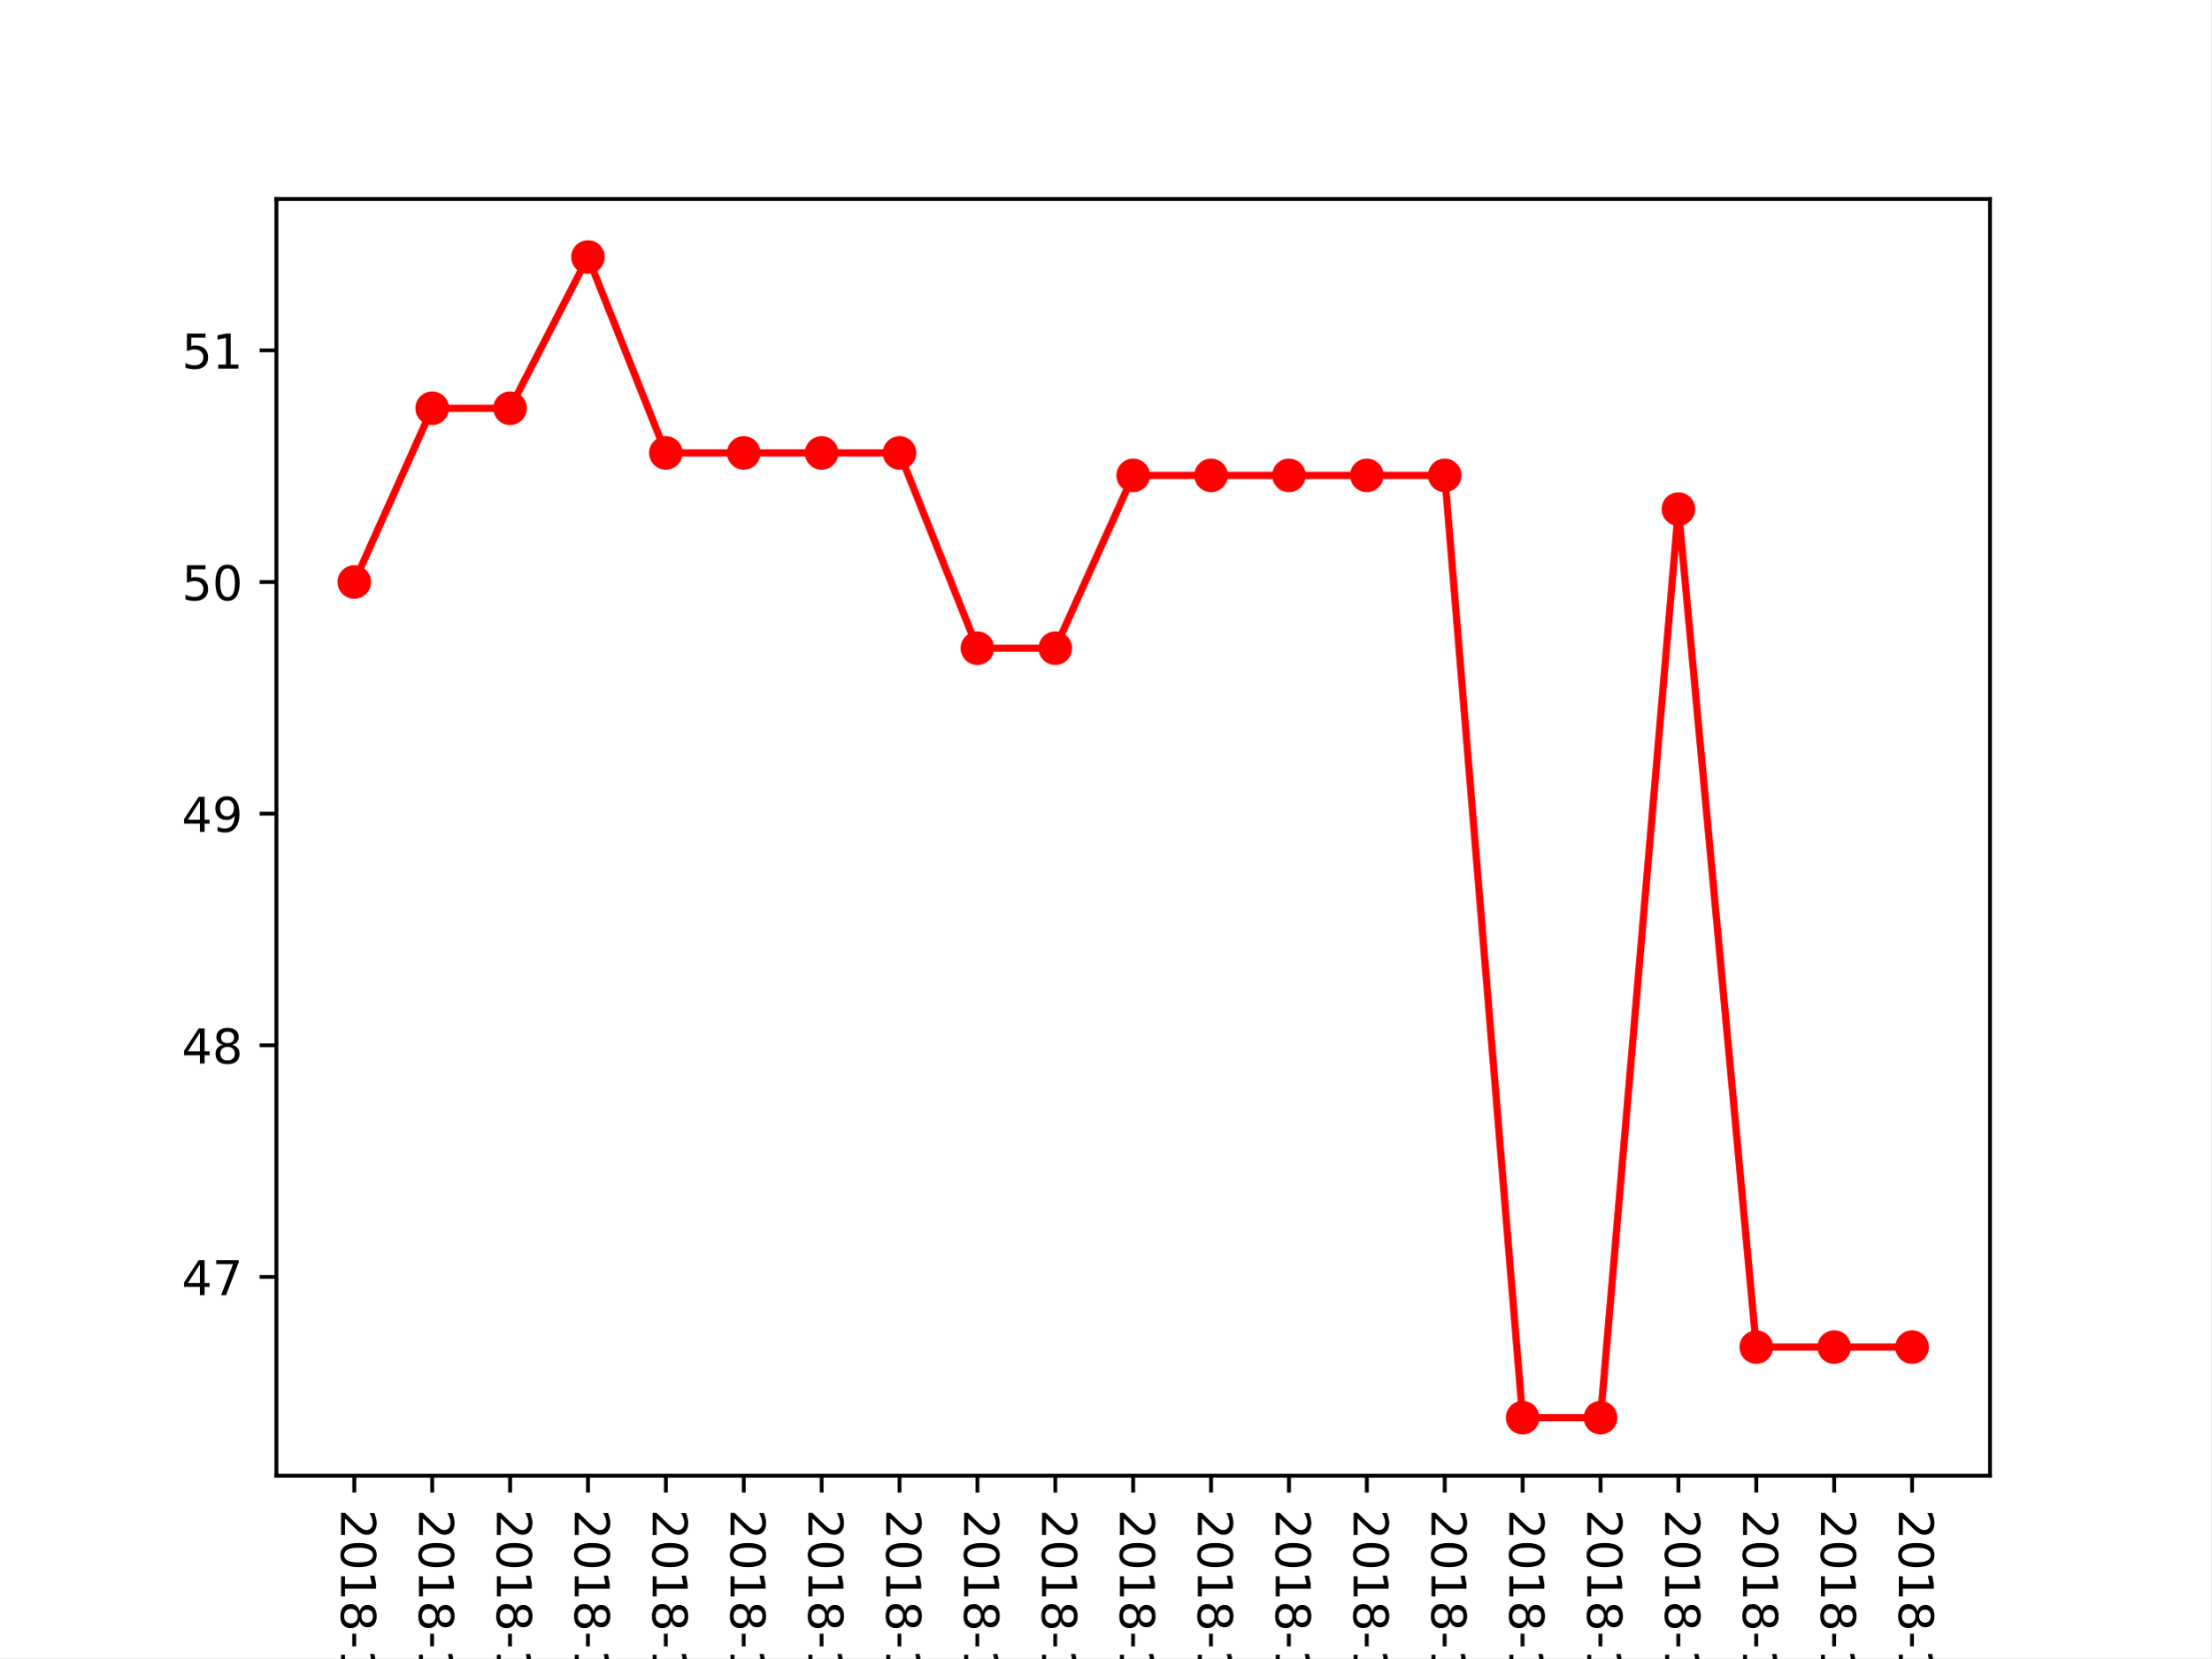
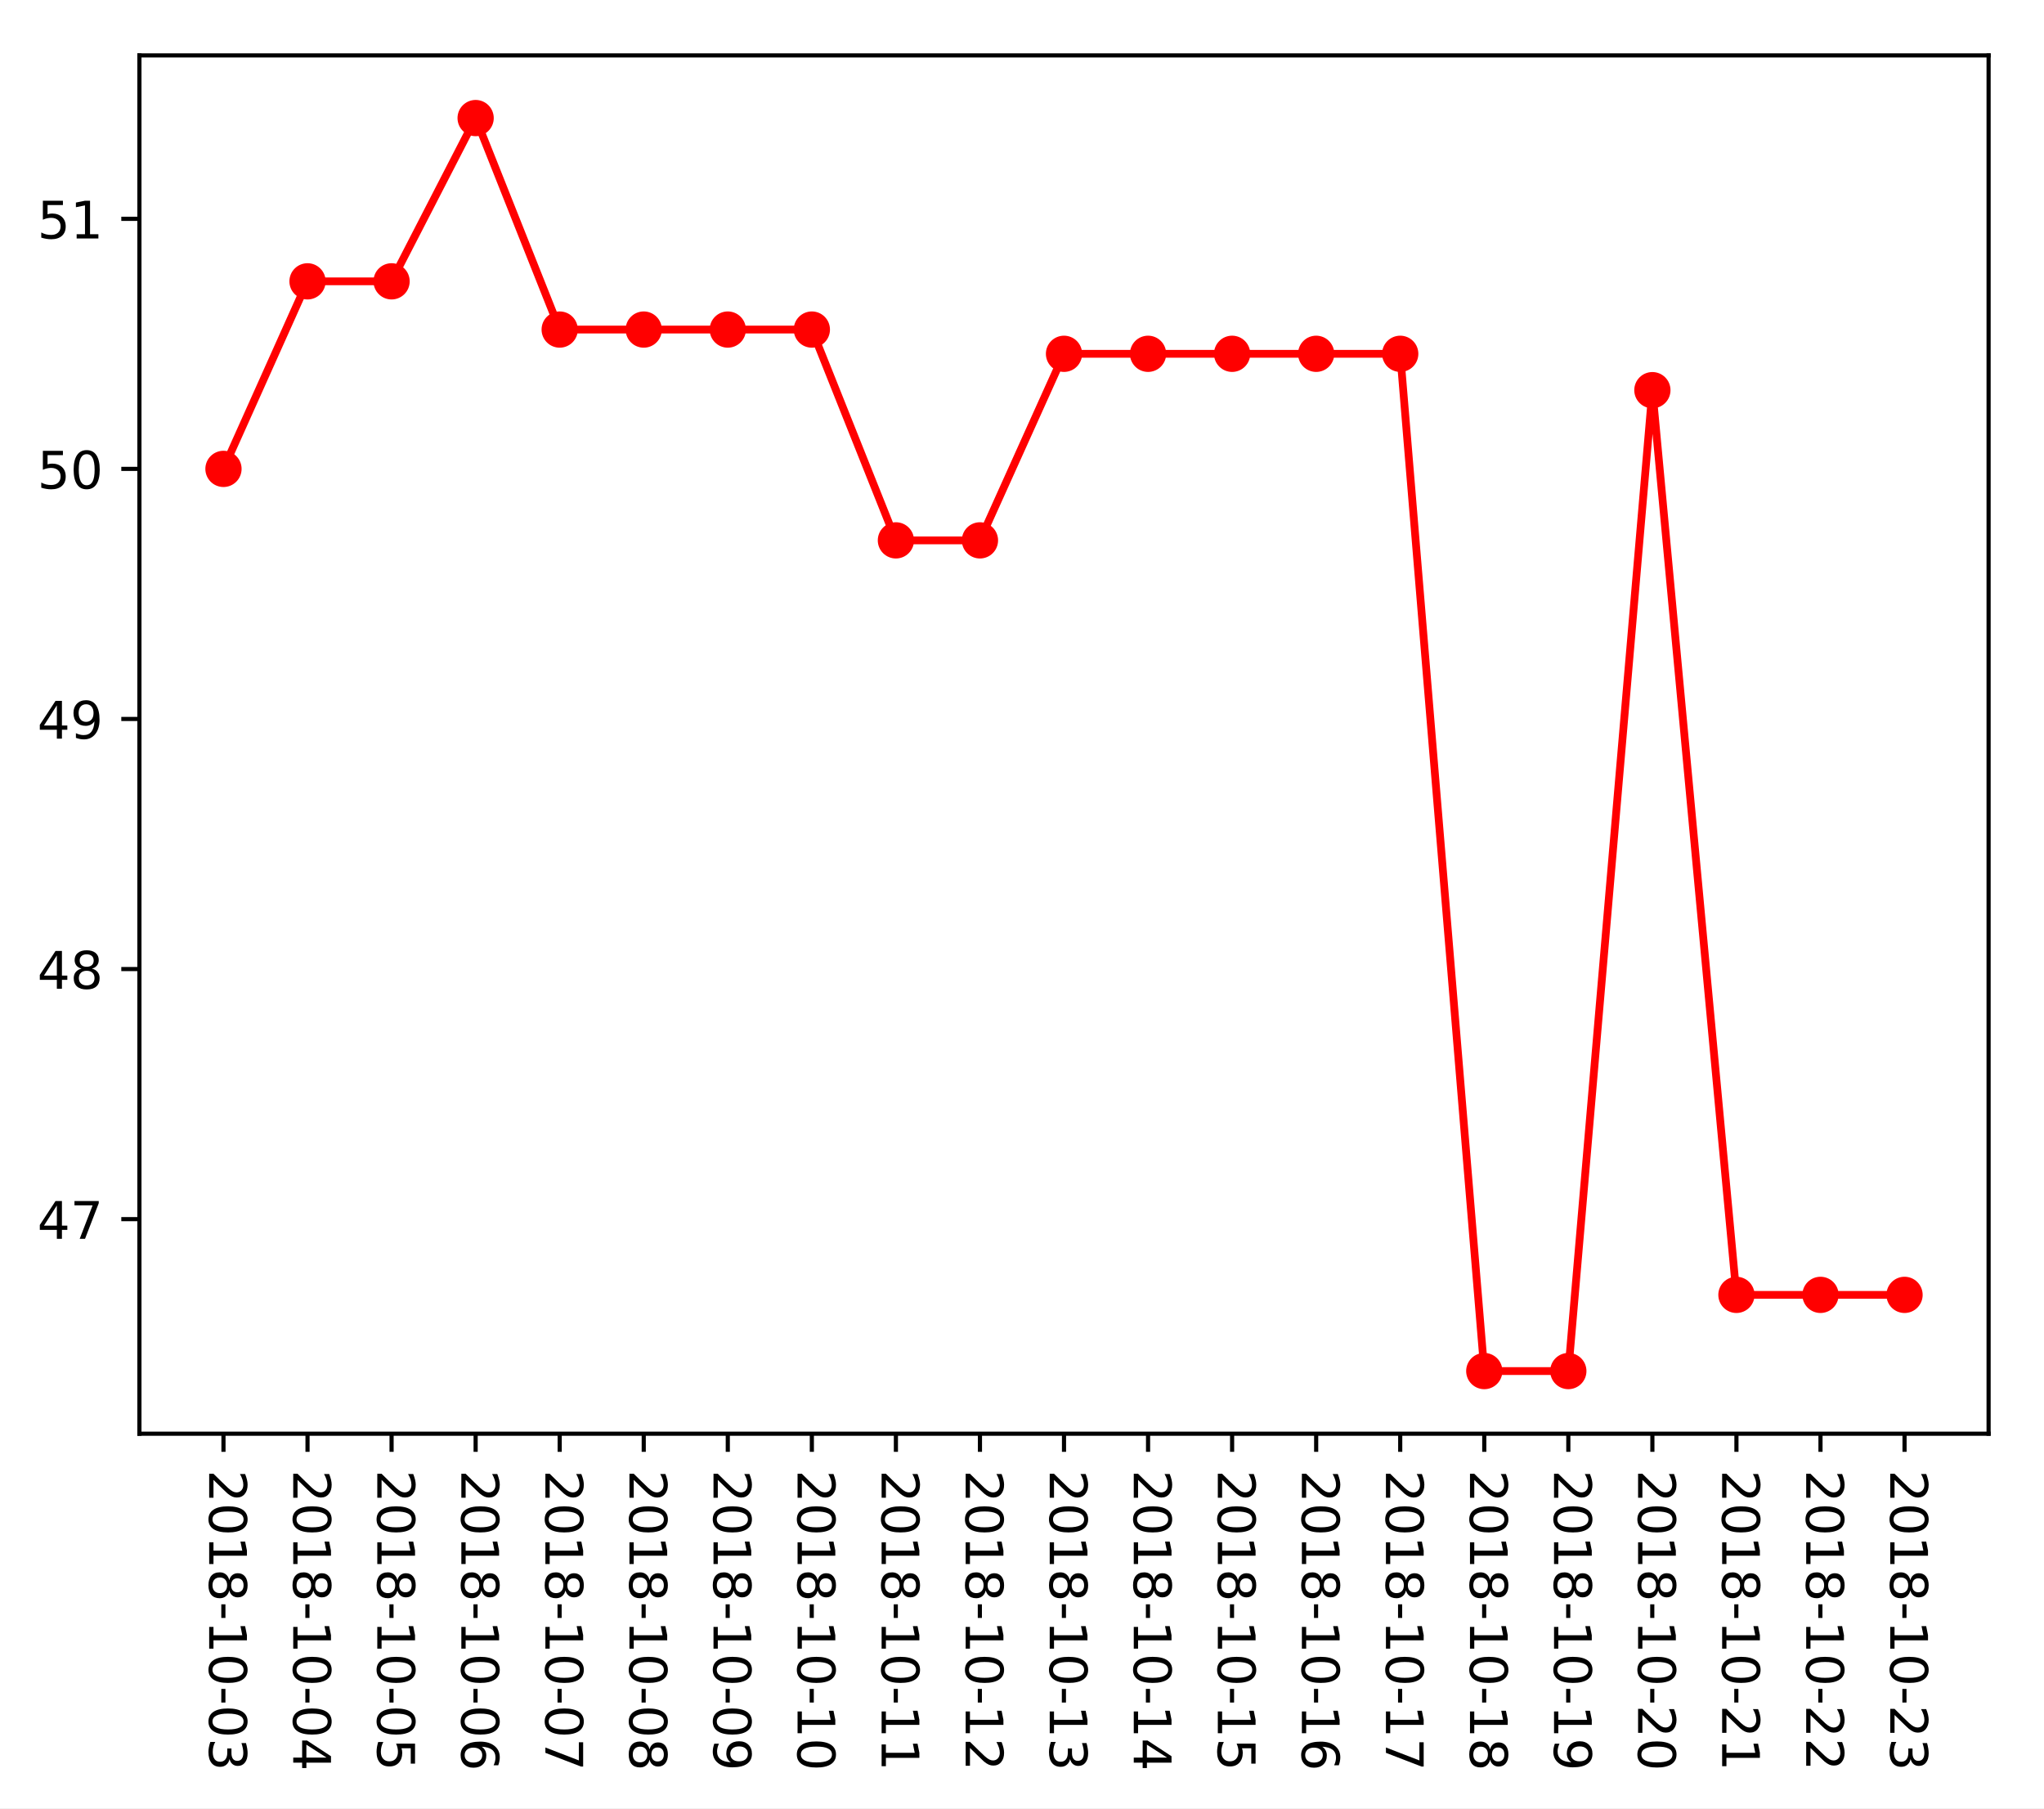
- <svg xmlns="http://www.w3.org/2000/svg" xmlns:xlink="http://www.w3.org/1999/xlink" height="345.6pt" version="1.1" viewBox="0 0 460.8 345.6" width="460.8pt">
+ <svg xmlns="http://www.w3.org/2000/svg" xmlns:xlink="http://www.w3.org/1999/xlink" height="349.128pt" version="1.1" viewBox="0 0 394.745 349.128" width="394.745pt">
  <defs>
    <style type="text/css">
*{stroke-linecap:butt;stroke-linejoin:round;}
  </style>
  </defs>
  <g id="figure_1">
    <g id="patch_1">
-       <path d="M 0 345.6  L 460.8 345.6  L 460.8 0  L 0 0  z " style="fill:#ffffff;" />
+       <path d="M 0 349.128  L 394.745 349.128  L 394.745 0  L 0 0  z " style="fill:#ffffff;" />
    </g>
    <g id="axes_1">
      <g id="patch_2">
-         <path d="M 57.6 307.584  L 414.72 307.584  L 414.72 41.472  L 57.6 41.472  z " style="fill:#ffffff;" />
+         <path d="M 26.925 276.812  L 384.045 276.812  L 384.045 10.7  L 26.925 10.7  z " style="fill:#ffffff;" />
      </g>
      <g id="matplotlib.axis_1">
        <g id="xtick_1">
          <g id="line2d_1">
            <defs>
-               <path d="M 0 0  L 0 3.5  " id="m9e5faa2d2a" style="stroke:#000000;stroke-width:0.8;" />
-             </defs>
-             <g>
-               <use style="stroke:#000000;stroke-width:0.8;" x="73.833" xlink:href="#m9e5faa2d2a" y="307.584" />
+               <path d="M 0 0  L 0 3.5  " id="m1c797994db" style="stroke:#000000;stroke-width:0.8;" />
+             </defs>
+             <g>
+               <use style="stroke:#000000;stroke-width:0.8;" x="43.158" xlink:href="#m1c797994db" y="276.812" />
            </g>
          </g>
          <g id="text_1">
            <defs>
              <path d="M 19.188 8.297  L 53.609 8.297  L 53.609 0  L 7.328 0  L 7.328 8.297  Q 12.938 14.109 22.625 23.891  Q 32.328 33.688 34.812 36.531  Q 39.547 41.844 41.422 45.531  Q 43.312 49.219 43.312 52.781  Q 43.312 58.594 39.234 62.25  Q 35.156 65.922 28.609 65.922  Q 23.969 65.922 18.812 64.312  Q 13.672 62.703 7.812 59.422  L 7.812 69.391  Q 13.766 71.781 18.938 73  Q 24.125 74.219 28.422 74.219  Q 39.75 74.219 46.484 68.547  Q 53.219 62.891 53.219 53.422  Q 53.219 48.922 51.531 44.891  Q 49.859 40.875 45.406 35.406  Q 44.188 33.984 37.641 27.219  Q 31.109 20.453 19.188 8.297  z " id="DejaVuSans-50" />
              <path d="M 31.781 66.406  Q 24.172 66.406 20.328 58.906  Q 16.5 51.422 16.5 36.375  Q 16.5 21.391 20.328 13.891  Q 24.172 6.391 31.781 6.391  Q 39.453 6.391 43.281 13.891  Q 47.125 21.391 47.125 36.375  Q 47.125 51.422 43.281 58.906  Q 39.453 66.406 31.781 66.406  z M 31.781 74.219  Q 44.047 74.219 50.516 64.516  Q 56.984 54.828 56.984 36.375  Q 56.984 17.969 50.516 8.266  Q 44.047 -1.422 31.781 -1.422  Q 19.531 -1.422 13.062 8.266  Q 6.594 17.969 6.594 36.375  Q 6.594 54.828 13.062 64.516  Q 19.531 74.219 31.781 74.219  z " id="DejaVuSans-48" />
              <path d="M 12.406 8.297  L 28.516 8.297  L 28.516 63.922  L 10.984 60.406  L 10.984 69.391  L 28.422 72.906  L 38.281 72.906  L 38.281 8.297  L 54.391 8.297  L 54.391 0  L 12.406 0  z " id="DejaVuSans-49" />
              <path d="M 31.781 34.625  Q 24.75 34.625 20.719 30.859  Q 16.703 27.094 16.703 20.516  Q 16.703 13.922 20.719 10.156  Q 24.75 6.391 31.781 6.391  Q 38.812 6.391 42.859 10.172  Q 46.922 13.969 46.922 20.516  Q 46.922 27.094 42.891 30.859  Q 38.875 34.625 31.781 34.625  z M 21.922 38.812  Q 15.578 40.375 12.031 44.719  Q 8.5 49.078 8.5 55.328  Q 8.5 64.062 14.719 69.141  Q 20.953 74.219 31.781 74.219  Q 42.672 74.219 48.875 69.141  Q 55.078 64.062 55.078 55.328  Q 55.078 49.078 51.531 44.719  Q 48 40.375 41.703 38.812  Q 48.828 37.156 52.797 32.312  Q 56.781 27.484 56.781 20.516  Q 56.781 9.906 50.312 4.234  Q 43.844 -1.422 31.781 -1.422  Q 19.734 -1.422 13.25 4.234  Q 6.781 9.906 6.781 20.516  Q 6.781 27.484 10.781 32.312  Q 14.797 37.156 21.922 38.812  z M 18.312 54.391  Q 18.312 48.734 21.844 45.562  Q 25.391 42.391 31.781 42.391  Q 38.141 42.391 41.719 45.562  Q 45.312 48.734 45.312 54.391  Q 45.312 60.062 41.719 63.234  Q 38.141 66.406 31.781 66.406  Q 25.391 66.406 21.844 63.234  Q 18.312 60.062 18.312 54.391  z " id="DejaVuSans-56" />
              <path d="M 4.891 31.391  L 31.203 31.391  L 31.203 23.391  L 4.891 23.391  z " id="DejaVuSans-45" />
              <path d="M 40.578 39.312  Q 47.656 37.797 51.625 33  Q 55.609 28.219 55.609 21.188  Q 55.609 10.406 48.188 4.484  Q 40.766 -1.422 27.094 -1.422  Q 22.516 -1.422 17.656 -0.516  Q 12.797 0.391 7.625 2.203  L 7.625 11.719  Q 11.719 9.328 16.594 8.109  Q 21.484 6.891 26.812 6.891  Q 36.078 6.891 40.938 10.547  Q 45.797 14.203 45.797 21.188  Q 45.797 27.641 41.281 31.266  Q 36.766 34.906 28.719 34.906  L 20.219 34.906  L 20.219 43.016  L 29.109 43.016  Q 36.375 43.016 40.234 45.922  Q 44.094 48.828 44.094 54.297  Q 44.094 59.906 40.109 62.906  Q 36.141 65.922 28.719 65.922  Q 24.656 65.922 20.016 65.031  Q 15.375 64.156 9.812 62.312  L 9.812 71.094  Q 15.438 72.656 20.344 73.438  Q 25.25 74.219 29.594 74.219  Q 40.828 74.219 47.359 69.109  Q 53.906 64.016 53.906 55.328  Q 53.906 49.266 50.438 45.094  Q 46.969 40.922 40.578 39.312  z " id="DejaVuSans-51" />
            </defs>
-             <g transform="translate(71.07335 314.584)rotate(-270)scale(0.1 -0.1)">
+             <g transform="translate(40.39835 283.812)rotate(-270)scale(0.1 -0.1)">
              <use xlink:href="#DejaVuSans-50" />
              <use x="63.623" xlink:href="#DejaVuSans-48" />
              <use x="127.246" xlink:href="#DejaVuSans-49" />
              <use x="190.869" xlink:href="#DejaVuSans-56" />
              <use x="254.492" xlink:href="#DejaVuSans-45" />
              <use x="290.576" xlink:href="#DejaVuSans-49" />
              <use x="354.199" xlink:href="#DejaVuSans-48" />
              <use x="417.822" xlink:href="#DejaVuSans-45" />
              <use x="453.906" xlink:href="#DejaVuSans-48" />
              <use x="517.529" xlink:href="#DejaVuSans-51" />
            </g>
          </g>
        </g>
        <g id="xtick_2">
          <g id="line2d_2">
            <g>
-               <use style="stroke:#000000;stroke-width:0.8;" x="90.065" xlink:href="#m9e5faa2d2a" y="307.584" />
+               <use style="stroke:#000000;stroke-width:0.8;" x="59.39" xlink:href="#m1c797994db" y="276.812" />
            </g>
          </g>
          <g id="text_2">
            <defs>
              <path d="M 37.797 64.312  L 12.891 25.391  L 37.797 25.391  z M 35.203 72.906  L 47.609 72.906  L 47.609 25.391  L 58.016 25.391  L 58.016 17.188  L 47.609 17.188  L 47.609 0  L 37.797 0  L 37.797 17.188  L 4.891 17.188  L 4.891 26.703  z " id="DejaVuSans-52" />
            </defs>
-             <g transform="translate(87.30608 314.584)rotate(-270)scale(0.1 -0.1)">
+             <g transform="translate(56.63108 283.812)rotate(-270)scale(0.1 -0.1)">
              <use xlink:href="#DejaVuSans-50" />
              <use x="63.623" xlink:href="#DejaVuSans-48" />
              <use x="127.246" xlink:href="#DejaVuSans-49" />
              <use x="190.869" xlink:href="#DejaVuSans-56" />
              <use x="254.492" xlink:href="#DejaVuSans-45" />
              <use x="290.576" xlink:href="#DejaVuSans-49" />
              <use x="354.199" xlink:href="#DejaVuSans-48" />
              <use x="417.822" xlink:href="#DejaVuSans-45" />
              <use x="453.906" xlink:href="#DejaVuSans-48" />
              <use x="517.529" xlink:href="#DejaVuSans-52" />
            </g>
          </g>
        </g>
        <g id="xtick_3">
          <g id="line2d_3">
            <g>
-               <use style="stroke:#000000;stroke-width:0.8;" x="106.298" xlink:href="#m9e5faa2d2a" y="307.584" />
+               <use style="stroke:#000000;stroke-width:0.8;" x="75.623" xlink:href="#m1c797994db" y="276.812" />
            </g>
          </g>
          <g id="text_3">
            <defs>
              <path d="M 10.797 72.906  L 49.516 72.906  L 49.516 64.594  L 19.828 64.594  L 19.828 46.734  Q 21.969 47.469 24.109 47.828  Q 26.266 48.188 28.422 48.188  Q 40.625 48.188 47.75 41.5  Q 54.891 34.812 54.891 23.391  Q 54.891 11.625 47.562 5.094  Q 40.234 -1.422 26.906 -1.422  Q 22.312 -1.422 17.547 -0.641  Q 12.797 0.141 7.719 1.703  L 7.719 11.625  Q 12.109 9.234 16.797 8.062  Q 21.484 6.891 26.703 6.891  Q 35.156 6.891 40.078 11.328  Q 45.016 15.766 45.016 23.391  Q 45.016 31 40.078 35.438  Q 35.156 39.891 26.703 39.891  Q 22.75 39.891 18.812 39.016  Q 14.891 38.141 10.797 36.281  z " id="DejaVuSans-53" />
            </defs>
-             <g transform="translate(103.5388 314.584)rotate(-270)scale(0.1 -0.1)">
+             <g transform="translate(72.86381 283.812)rotate(-270)scale(0.1 -0.1)">
              <use xlink:href="#DejaVuSans-50" />
              <use x="63.623" xlink:href="#DejaVuSans-48" />
              <use x="127.246" xlink:href="#DejaVuSans-49" />
              <use x="190.869" xlink:href="#DejaVuSans-56" />
              <use x="254.492" xlink:href="#DejaVuSans-45" />
              <use x="290.576" xlink:href="#DejaVuSans-49" />
              <use x="354.199" xlink:href="#DejaVuSans-48" />
              <use x="417.822" xlink:href="#DejaVuSans-45" />
              <use x="453.906" xlink:href="#DejaVuSans-48" />
              <use x="517.529" xlink:href="#DejaVuSans-53" />
            </g>
          </g>
        </g>
        <g id="xtick_4">
          <g id="line2d_4">
            <g>
-               <use style="stroke:#000000;stroke-width:0.8;" x="122.531" xlink:href="#m9e5faa2d2a" y="307.584" />
+               <use style="stroke:#000000;stroke-width:0.8;" x="91.856" xlink:href="#m1c797994db" y="276.812" />
            </g>
          </g>
          <g id="text_4">
            <defs>
              <path d="M 33.016 40.375  Q 26.375 40.375 22.484 35.828  Q 18.609 31.297 18.609 23.391  Q 18.609 15.531 22.484 10.953  Q 26.375 6.391 33.016 6.391  Q 39.656 6.391 43.531 10.953  Q 47.406 15.531 47.406 23.391  Q 47.406 31.297 43.531 35.828  Q 39.656 40.375 33.016 40.375  z M 52.594 71.297  L 52.594 62.312  Q 48.875 64.062 45.094 64.984  Q 41.312 65.922 37.594 65.922  Q 27.828 65.922 22.672 59.328  Q 17.531 52.734 16.797 39.406  Q 19.672 43.656 24.016 45.922  Q 28.375 48.188 33.594 48.188  Q 44.578 48.188 50.953 41.516  Q 57.328 34.859 57.328 23.391  Q 57.328 12.156 50.688 5.359  Q 44.047 -1.422 33.016 -1.422  Q 20.359 -1.422 13.672 8.266  Q 6.984 17.969 6.984 36.375  Q 6.984 53.656 15.188 63.938  Q 23.391 74.219 37.203 74.219  Q 40.922 74.219 44.703 73.484  Q 48.484 72.75 52.594 71.297  z " id="DejaVuSans-54" />
            </defs>
-             <g transform="translate(119.7715 314.584)rotate(-270)scale(0.1 -0.1)">
+             <g transform="translate(89.09653 283.812)rotate(-270)scale(0.1 -0.1)">
              <use xlink:href="#DejaVuSans-50" />
              <use x="63.623" xlink:href="#DejaVuSans-48" />
              <use x="127.246" xlink:href="#DejaVuSans-49" />
              <use x="190.869" xlink:href="#DejaVuSans-56" />
              <use x="254.492" xlink:href="#DejaVuSans-45" />
              <use x="290.576" xlink:href="#DejaVuSans-49" />
              <use x="354.199" xlink:href="#DejaVuSans-48" />
              <use x="417.822" xlink:href="#DejaVuSans-45" />
              <use x="453.906" xlink:href="#DejaVuSans-48" />
              <use x="517.529" xlink:href="#DejaVuSans-54" />
            </g>
          </g>
        </g>
        <g id="xtick_5">
          <g id="line2d_5">
            <g>
-               <use style="stroke:#000000;stroke-width:0.8;" x="138.764" xlink:href="#m9e5faa2d2a" y="307.584" />
+               <use style="stroke:#000000;stroke-width:0.8;" x="108.089" xlink:href="#m1c797994db" y="276.812" />
            </g>
          </g>
          <g id="text_5">
            <defs>
              <path d="M 8.203 72.906  L 55.078 72.906  L 55.078 68.703  L 28.609 0  L 18.312 0  L 43.219 64.594  L 8.203 64.594  z " id="DejaVuSans-55" />
            </defs>
-             <g transform="translate(136.0043 314.584)rotate(-270)scale(0.1 -0.1)">
+             <g transform="translate(105.3293 283.812)rotate(-270)scale(0.1 -0.1)">
              <use xlink:href="#DejaVuSans-50" />
              <use x="63.623" xlink:href="#DejaVuSans-48" />
              <use x="127.246" xlink:href="#DejaVuSans-49" />
              <use x="190.869" xlink:href="#DejaVuSans-56" />
              <use x="254.492" xlink:href="#DejaVuSans-45" />
              <use x="290.576" xlink:href="#DejaVuSans-49" />
              <use x="354.199" xlink:href="#DejaVuSans-48" />
              <use x="417.822" xlink:href="#DejaVuSans-45" />
              <use x="453.906" xlink:href="#DejaVuSans-48" />
              <use x="517.529" xlink:href="#DejaVuSans-55" />
            </g>
          </g>
        </g>
        <g id="xtick_6">
          <g id="line2d_6">
            <g>
-               <use style="stroke:#000000;stroke-width:0.8;" x="154.996" xlink:href="#m9e5faa2d2a" y="307.584" />
+               <use style="stroke:#000000;stroke-width:0.8;" x="124.321" xlink:href="#m1c797994db" y="276.812" />
            </g>
          </g>
          <g id="text_6">
-             <g transform="translate(152.237 314.584)rotate(-270)scale(0.1 -0.1)">
+             <g transform="translate(121.562 283.812)rotate(-270)scale(0.1 -0.1)">
              <use xlink:href="#DejaVuSans-50" />
              <use x="63.623" xlink:href="#DejaVuSans-48" />
              <use x="127.246" xlink:href="#DejaVuSans-49" />
              <use x="190.869" xlink:href="#DejaVuSans-56" />
              <use x="254.492" xlink:href="#DejaVuSans-45" />
              <use x="290.576" xlink:href="#DejaVuSans-49" />
              <use x="354.199" xlink:href="#DejaVuSans-48" />
              <use x="417.822" xlink:href="#DejaVuSans-45" />
              <use x="453.906" xlink:href="#DejaVuSans-48" />
              <use x="517.529" xlink:href="#DejaVuSans-56" />
            </g>
          </g>
        </g>
        <g id="xtick_7">
          <g id="line2d_7">
            <g>
-               <use style="stroke:#000000;stroke-width:0.8;" x="171.229" xlink:href="#m9e5faa2d2a" y="307.584" />
+               <use style="stroke:#000000;stroke-width:0.8;" x="140.554" xlink:href="#m1c797994db" y="276.812" />
            </g>
          </g>
          <g id="text_7">
            <defs>
              <path d="M 10.984 1.516  L 10.984 10.5  Q 14.703 8.734 18.5 7.812  Q 22.312 6.891 25.984 6.891  Q 35.75 6.891 40.891 13.453  Q 46.047 20.016 46.781 33.406  Q 43.953 29.203 39.594 26.953  Q 35.25 24.703 29.984 24.703  Q 19.047 24.703 12.672 31.312  Q 6.297 37.938 6.297 49.422  Q 6.297 60.641 12.938 67.422  Q 19.578 74.219 30.609 74.219  Q 43.266 74.219 49.922 64.516  Q 56.594 54.828 56.594 36.375  Q 56.594 19.141 48.406 8.859  Q 40.234 -1.422 26.422 -1.422  Q 22.703 -1.422 18.891 -0.688  Q 15.094 0.047 10.984 1.516  z M 30.609 32.422  Q 37.25 32.422 41.125 36.953  Q 45.016 41.5 45.016 49.422  Q 45.016 57.281 41.125 61.844  Q 37.25 66.406 30.609 66.406  Q 23.969 66.406 20.094 61.844  Q 16.219 57.281 16.219 49.422  Q 16.219 41.5 20.094 36.953  Q 23.969 32.422 30.609 32.422  z " id="DejaVuSans-57" />
            </defs>
-             <g transform="translate(168.4697 314.584)rotate(-270)scale(0.1 -0.1)">
+             <g transform="translate(137.7947 283.812)rotate(-270)scale(0.1 -0.1)">
              <use xlink:href="#DejaVuSans-50" />
              <use x="63.623" xlink:href="#DejaVuSans-48" />
              <use x="127.246" xlink:href="#DejaVuSans-49" />
              <use x="190.869" xlink:href="#DejaVuSans-56" />
              <use x="254.492" xlink:href="#DejaVuSans-45" />
              <use x="290.576" xlink:href="#DejaVuSans-49" />
              <use x="354.199" xlink:href="#DejaVuSans-48" />
              <use x="417.822" xlink:href="#DejaVuSans-45" />
              <use x="453.906" xlink:href="#DejaVuSans-48" />
              <use x="517.529" xlink:href="#DejaVuSans-57" />
            </g>
          </g>
        </g>
        <g id="xtick_8">
          <g id="line2d_8">
            <g>
-               <use style="stroke:#000000;stroke-width:0.8;" x="187.462" xlink:href="#m9e5faa2d2a" y="307.584" />
+               <use style="stroke:#000000;stroke-width:0.8;" x="156.787" xlink:href="#m1c797994db" y="276.812" />
            </g>
          </g>
          <g id="text_8">
-             <g transform="translate(184.7024 314.584)rotate(-270)scale(0.1 -0.1)">
+             <g transform="translate(154.0274 283.812)rotate(-270)scale(0.1 -0.1)">
              <use xlink:href="#DejaVuSans-50" />
              <use x="63.623" xlink:href="#DejaVuSans-48" />
              <use x="127.246" xlink:href="#DejaVuSans-49" />
              <use x="190.869" xlink:href="#DejaVuSans-56" />
              <use x="254.492" xlink:href="#DejaVuSans-45" />
              <use x="290.576" xlink:href="#DejaVuSans-49" />
              <use x="354.199" xlink:href="#DejaVuSans-48" />
              <use x="417.822" xlink:href="#DejaVuSans-45" />
              <use x="453.906" xlink:href="#DejaVuSans-49" />
              <use x="517.529" xlink:href="#DejaVuSans-48" />
            </g>
          </g>
        </g>
        <g id="xtick_9">
          <g id="line2d_9">
            <g>
-               <use style="stroke:#000000;stroke-width:0.8;" x="203.695" xlink:href="#m9e5faa2d2a" y="307.584" />
+               <use style="stroke:#000000;stroke-width:0.8;" x="173.02" xlink:href="#m1c797994db" y="276.812" />
            </g>
          </g>
          <g id="text_9">
-             <g transform="translate(200.9352 314.584)rotate(-270)scale(0.1 -0.1)">
+             <g transform="translate(170.2602 283.812)rotate(-270)scale(0.1 -0.1)">
              <use xlink:href="#DejaVuSans-50" />
              <use x="63.623" xlink:href="#DejaVuSans-48" />
              <use x="127.246" xlink:href="#DejaVuSans-49" />
              <use x="190.869" xlink:href="#DejaVuSans-56" />
              <use x="254.492" xlink:href="#DejaVuSans-45" />
              <use x="290.576" xlink:href="#DejaVuSans-49" />
              <use x="354.199" xlink:href="#DejaVuSans-48" />
              <use x="417.822" xlink:href="#DejaVuSans-45" />
              <use x="453.906" xlink:href="#DejaVuSans-49" />
              <use x="517.529" xlink:href="#DejaVuSans-49" />
            </g>
          </g>
        </g>
        <g id="xtick_10">
          <g id="line2d_10">
            <g>
-               <use style="stroke:#000000;stroke-width:0.8;" x="219.927" xlink:href="#m9e5faa2d2a" y="307.584" />
+               <use style="stroke:#000000;stroke-width:0.8;" x="189.252" xlink:href="#m1c797994db" y="276.812" />
            </g>
          </g>
          <g id="text_10">
-             <g transform="translate(217.1679 314.584)rotate(-270)scale(0.1 -0.1)">
+             <g transform="translate(186.4929 283.812)rotate(-270)scale(0.1 -0.1)">
              <use xlink:href="#DejaVuSans-50" />
              <use x="63.623" xlink:href="#DejaVuSans-48" />
              <use x="127.246" xlink:href="#DejaVuSans-49" />
              <use x="190.869" xlink:href="#DejaVuSans-56" />
              <use x="254.492" xlink:href="#DejaVuSans-45" />
              <use x="290.576" xlink:href="#DejaVuSans-49" />
              <use x="354.199" xlink:href="#DejaVuSans-48" />
              <use x="417.822" xlink:href="#DejaVuSans-45" />
              <use x="453.906" xlink:href="#DejaVuSans-49" />
              <use x="517.529" xlink:href="#DejaVuSans-50" />
            </g>
          </g>
        </g>
        <g id="xtick_11">
          <g id="line2d_11">
            <g>
-               <use style="stroke:#000000;stroke-width:0.8;" x="236.16" xlink:href="#m9e5faa2d2a" y="307.584" />
+               <use style="stroke:#000000;stroke-width:0.8;" x="205.485" xlink:href="#m1c797994db" y="276.812" />
            </g>
          </g>
          <g id="text_11">
-             <g transform="translate(233.4006 314.584)rotate(-270)scale(0.1 -0.1)">
+             <g transform="translate(202.7256 283.812)rotate(-270)scale(0.1 -0.1)">
              <use xlink:href="#DejaVuSans-50" />
              <use x="63.623" xlink:href="#DejaVuSans-48" />
              <use x="127.246" xlink:href="#DejaVuSans-49" />
              <use x="190.869" xlink:href="#DejaVuSans-56" />
              <use x="254.492" xlink:href="#DejaVuSans-45" />
              <use x="290.576" xlink:href="#DejaVuSans-49" />
              <use x="354.199" xlink:href="#DejaVuSans-48" />
              <use x="417.822" xlink:href="#DejaVuSans-45" />
              <use x="453.906" xlink:href="#DejaVuSans-49" />
              <use x="517.529" xlink:href="#DejaVuSans-51" />
            </g>
          </g>
        </g>
        <g id="xtick_12">
          <g id="line2d_12">
            <g>
-               <use style="stroke:#000000;stroke-width:0.8;" x="252.393" xlink:href="#m9e5faa2d2a" y="307.584" />
+               <use style="stroke:#000000;stroke-width:0.8;" x="221.718" xlink:href="#m1c797994db" y="276.812" />
            </g>
          </g>
          <g id="text_12">
-             <g transform="translate(249.6334 314.584)rotate(-270)scale(0.1 -0.1)">
+             <g transform="translate(218.9584 283.812)rotate(-270)scale(0.1 -0.1)">
              <use xlink:href="#DejaVuSans-50" />
              <use x="63.623" xlink:href="#DejaVuSans-48" />
              <use x="127.246" xlink:href="#DejaVuSans-49" />
              <use x="190.869" xlink:href="#DejaVuSans-56" />
              <use x="254.492" xlink:href="#DejaVuSans-45" />
              <use x="290.576" xlink:href="#DejaVuSans-49" />
              <use x="354.199" xlink:href="#DejaVuSans-48" />
              <use x="417.822" xlink:href="#DejaVuSans-45" />
              <use x="453.906" xlink:href="#DejaVuSans-49" />
              <use x="517.529" xlink:href="#DejaVuSans-52" />
            </g>
          </g>
        </g>
        <g id="xtick_13">
          <g id="line2d_13">
            <g>
-               <use style="stroke:#000000;stroke-width:0.8;" x="268.625" xlink:href="#m9e5faa2d2a" y="307.584" />
+               <use style="stroke:#000000;stroke-width:0.8;" x="237.95" xlink:href="#m1c797994db" y="276.812" />
            </g>
          </g>
          <g id="text_13">
-             <g transform="translate(265.8661 314.584)rotate(-270)scale(0.1 -0.1)">
+             <g transform="translate(235.1911 283.812)rotate(-270)scale(0.1 -0.1)">
              <use xlink:href="#DejaVuSans-50" />
              <use x="63.623" xlink:href="#DejaVuSans-48" />
              <use x="127.246" xlink:href="#DejaVuSans-49" />
              <use x="190.869" xlink:href="#DejaVuSans-56" />
              <use x="254.492" xlink:href="#DejaVuSans-45" />
              <use x="290.576" xlink:href="#DejaVuSans-49" />
              <use x="354.199" xlink:href="#DejaVuSans-48" />
              <use x="417.822" xlink:href="#DejaVuSans-45" />
              <use x="453.906" xlink:href="#DejaVuSans-49" />
              <use x="517.529" xlink:href="#DejaVuSans-53" />
            </g>
          </g>
        </g>
        <g id="xtick_14">
          <g id="line2d_14">
            <g>
-               <use style="stroke:#000000;stroke-width:0.8;" x="284.858" xlink:href="#m9e5faa2d2a" y="307.584" />
+               <use style="stroke:#000000;stroke-width:0.8;" x="254.183" xlink:href="#m1c797994db" y="276.812" />
            </g>
          </g>
          <g id="text_14">
-             <g transform="translate(282.0988 314.584)rotate(-270)scale(0.1 -0.1)">
+             <g transform="translate(251.4238 283.812)rotate(-270)scale(0.1 -0.1)">
              <use xlink:href="#DejaVuSans-50" />
              <use x="63.623" xlink:href="#DejaVuSans-48" />
              <use x="127.246" xlink:href="#DejaVuSans-49" />
              <use x="190.869" xlink:href="#DejaVuSans-56" />
              <use x="254.492" xlink:href="#DejaVuSans-45" />
              <use x="290.576" xlink:href="#DejaVuSans-49" />
              <use x="354.199" xlink:href="#DejaVuSans-48" />
              <use x="417.822" xlink:href="#DejaVuSans-45" />
              <use x="453.906" xlink:href="#DejaVuSans-49" />
              <use x="517.529" xlink:href="#DejaVuSans-54" />
            </g>
          </g>
        </g>
        <g id="xtick_15">
          <g id="line2d_15">
            <g>
-               <use style="stroke:#000000;stroke-width:0.8;" x="301.091" xlink:href="#m9e5faa2d2a" y="307.584" />
+               <use style="stroke:#000000;stroke-width:0.8;" x="270.416" xlink:href="#m1c797994db" y="276.812" />
            </g>
          </g>
          <g id="text_15">
-             <g transform="translate(298.3315 314.584)rotate(-270)scale(0.1 -0.1)">
+             <g transform="translate(267.6565 283.812)rotate(-270)scale(0.1 -0.1)">
              <use xlink:href="#DejaVuSans-50" />
              <use x="63.623" xlink:href="#DejaVuSans-48" />
              <use x="127.246" xlink:href="#DejaVuSans-49" />
              <use x="190.869" xlink:href="#DejaVuSans-56" />
              <use x="254.492" xlink:href="#DejaVuSans-45" />
              <use x="290.576" xlink:href="#DejaVuSans-49" />
              <use x="354.199" xlink:href="#DejaVuSans-48" />
              <use x="417.822" xlink:href="#DejaVuSans-45" />
              <use x="453.906" xlink:href="#DejaVuSans-49" />
              <use x="517.529" xlink:href="#DejaVuSans-55" />
            </g>
          </g>
        </g>
        <g id="xtick_16">
          <g id="line2d_16">
            <g>
-               <use style="stroke:#000000;stroke-width:0.8;" x="317.324" xlink:href="#m9e5faa2d2a" y="307.584" />
+               <use style="stroke:#000000;stroke-width:0.8;" x="286.649" xlink:href="#m1c797994db" y="276.812" />
            </g>
          </g>
          <g id="text_16">
-             <g transform="translate(314.5643 314.584)rotate(-270)scale(0.1 -0.1)">
+             <g transform="translate(283.8893 283.812)rotate(-270)scale(0.1 -0.1)">
              <use xlink:href="#DejaVuSans-50" />
              <use x="63.623" xlink:href="#DejaVuSans-48" />
              <use x="127.246" xlink:href="#DejaVuSans-49" />
              <use x="190.869" xlink:href="#DejaVuSans-56" />
              <use x="254.492" xlink:href="#DejaVuSans-45" />
              <use x="290.576" xlink:href="#DejaVuSans-49" />
              <use x="354.199" xlink:href="#DejaVuSans-48" />
              <use x="417.822" xlink:href="#DejaVuSans-45" />
              <use x="453.906" xlink:href="#DejaVuSans-49" />
              <use x="517.529" xlink:href="#DejaVuSans-56" />
            </g>
          </g>
        </g>
        <g id="xtick_17">
          <g id="line2d_17">
            <g>
-               <use style="stroke:#000000;stroke-width:0.8;" x="333.556" xlink:href="#m9e5faa2d2a" y="307.584" />
+               <use style="stroke:#000000;stroke-width:0.8;" x="302.881" xlink:href="#m1c797994db" y="276.812" />
            </g>
          </g>
          <g id="text_17">
-             <g transform="translate(330.797 314.584)rotate(-270)scale(0.1 -0.1)">
+             <g transform="translate(300.122 283.812)rotate(-270)scale(0.1 -0.1)">
              <use xlink:href="#DejaVuSans-50" />
              <use x="63.623" xlink:href="#DejaVuSans-48" />
              <use x="127.246" xlink:href="#DejaVuSans-49" />
              <use x="190.869" xlink:href="#DejaVuSans-56" />
              <use x="254.492" xlink:href="#DejaVuSans-45" />
              <use x="290.576" xlink:href="#DejaVuSans-49" />
              <use x="354.199" xlink:href="#DejaVuSans-48" />
              <use x="417.822" xlink:href="#DejaVuSans-45" />
              <use x="453.906" xlink:href="#DejaVuSans-49" />
              <use x="517.529" xlink:href="#DejaVuSans-57" />
            </g>
          </g>
        </g>
        <g id="xtick_18">
          <g id="line2d_18">
            <g>
-               <use style="stroke:#000000;stroke-width:0.8;" x="349.789" xlink:href="#m9e5faa2d2a" y="307.584" />
+               <use style="stroke:#000000;stroke-width:0.8;" x="319.114" xlink:href="#m1c797994db" y="276.812" />
            </g>
          </g>
          <g id="text_18">
-             <g transform="translate(347.0297 314.584)rotate(-270)scale(0.1 -0.1)">
+             <g transform="translate(316.3547 283.812)rotate(-270)scale(0.1 -0.1)">
              <use xlink:href="#DejaVuSans-50" />
              <use x="63.623" xlink:href="#DejaVuSans-48" />
              <use x="127.246" xlink:href="#DejaVuSans-49" />
              <use x="190.869" xlink:href="#DejaVuSans-56" />
              <use x="254.492" xlink:href="#DejaVuSans-45" />
              <use x="290.576" xlink:href="#DejaVuSans-49" />
              <use x="354.199" xlink:href="#DejaVuSans-48" />
              <use x="417.822" xlink:href="#DejaVuSans-45" />
              <use x="453.906" xlink:href="#DejaVuSans-50" />
              <use x="517.529" xlink:href="#DejaVuSans-48" />
            </g>
          </g>
        </g>
        <g id="xtick_19">
          <g id="line2d_19">
            <g>
-               <use style="stroke:#000000;stroke-width:0.8;" x="366.022" xlink:href="#m9e5faa2d2a" y="307.584" />
+               <use style="stroke:#000000;stroke-width:0.8;" x="335.347" xlink:href="#m1c797994db" y="276.812" />
            </g>
          </g>
          <g id="text_19">
-             <g transform="translate(363.2624 314.584)rotate(-270)scale(0.1 -0.1)">
+             <g transform="translate(332.5874 283.812)rotate(-270)scale(0.1 -0.1)">
              <use xlink:href="#DejaVuSans-50" />
              <use x="63.623" xlink:href="#DejaVuSans-48" />
              <use x="127.246" xlink:href="#DejaVuSans-49" />
              <use x="190.869" xlink:href="#DejaVuSans-56" />
              <use x="254.492" xlink:href="#DejaVuSans-45" />
              <use x="290.576" xlink:href="#DejaVuSans-49" />
              <use x="354.199" xlink:href="#DejaVuSans-48" />
              <use x="417.822" xlink:href="#DejaVuSans-45" />
              <use x="453.906" xlink:href="#DejaVuSans-50" />
              <use x="517.529" xlink:href="#DejaVuSans-49" />
            </g>
          </g>
        </g>
        <g id="xtick_20">
          <g id="line2d_20">
            <g>
-               <use style="stroke:#000000;stroke-width:0.8;" x="382.255" xlink:href="#m9e5faa2d2a" y="307.584" />
+               <use style="stroke:#000000;stroke-width:0.8;" x="351.58" xlink:href="#m1c797994db" y="276.812" />
            </g>
          </g>
          <g id="text_20">
-             <g transform="translate(379.4952 314.584)rotate(-270)scale(0.1 -0.1)">
+             <g transform="translate(348.8202 283.812)rotate(-270)scale(0.1 -0.1)">
              <use xlink:href="#DejaVuSans-50" />
              <use x="63.623" xlink:href="#DejaVuSans-48" />
              <use x="127.246" xlink:href="#DejaVuSans-49" />
              <use x="190.869" xlink:href="#DejaVuSans-56" />
              <use x="254.492" xlink:href="#DejaVuSans-45" />
              <use x="290.576" xlink:href="#DejaVuSans-49" />
              <use x="354.199" xlink:href="#DejaVuSans-48" />
              <use x="417.822" xlink:href="#DejaVuSans-45" />
              <use x="453.906" xlink:href="#DejaVuSans-50" />
              <use x="517.529" xlink:href="#DejaVuSans-50" />
            </g>
          </g>
        </g>
        <g id="xtick_21">
          <g id="line2d_21">
            <g>
-               <use style="stroke:#000000;stroke-width:0.8;" x="398.487" xlink:href="#m9e5faa2d2a" y="307.584" />
+               <use style="stroke:#000000;stroke-width:0.8;" x="367.812" xlink:href="#m1c797994db" y="276.812" />
            </g>
          </g>
          <g id="text_21">
-             <g transform="translate(395.7279 314.584)rotate(-270)scale(0.1 -0.1)">
+             <g transform="translate(365.0529 283.812)rotate(-270)scale(0.1 -0.1)">
              <use xlink:href="#DejaVuSans-50" />
              <use x="63.623" xlink:href="#DejaVuSans-48" />
              <use x="127.246" xlink:href="#DejaVuSans-49" />
              <use x="190.869" xlink:href="#DejaVuSans-56" />
              <use x="254.492" xlink:href="#DejaVuSans-45" />
              <use x="290.576" xlink:href="#DejaVuSans-49" />
              <use x="354.199" xlink:href="#DejaVuSans-48" />
              <use x="417.822" xlink:href="#DejaVuSans-45" />
              <use x="453.906" xlink:href="#DejaVuSans-50" />
              <use x="517.529" xlink:href="#DejaVuSans-51" />
            </g>
          </g>
        </g>
      </g>
      <g id="matplotlib.axis_2">
        <g id="ytick_1">
          <g id="line2d_22">
            <defs>
-               <path d="M 0 0  L -3.5 0  " id="m38fedced68" style="stroke:#000000;stroke-width:0.8;" />
-             </defs>
-             <g>
-               <use style="stroke:#000000;stroke-width:0.8;" x="57.6" xlink:href="#m38fedced68" y="266.152" />
+               <path d="M 0 0  L -3.5 0  " id="mf03b0f1dd4" style="stroke:#000000;stroke-width:0.8;" />
+             </defs>
+             <g>
+               <use style="stroke:#000000;stroke-width:0.8;" x="26.925" xlink:href="#mf03b0f1dd4" y="235.38" />
            </g>
          </g>
          <g id="text_22">
-             <g transform="translate(37.875 269.9515)scale(0.1 -0.1)">
+             <g transform="translate(7.2 239.1795)scale(0.1 -0.1)">
              <use xlink:href="#DejaVuSans-52" />
              <use x="63.623" xlink:href="#DejaVuSans-55" />
            </g>
          </g>
        </g>
        <g id="ytick_2">
          <g id="line2d_23">
            <g>
-               <use style="stroke:#000000;stroke-width:0.8;" x="57.6" xlink:href="#m38fedced68" y="217.869" />
+               <use style="stroke:#000000;stroke-width:0.8;" x="26.925" xlink:href="#mf03b0f1dd4" y="187.097" />
            </g>
          </g>
          <g id="text_23">
-             <g transform="translate(37.875 221.6685)scale(0.1 -0.1)">
+             <g transform="translate(7.2 190.8965)scale(0.1 -0.1)">
              <use xlink:href="#DejaVuSans-52" />
              <use x="63.623" xlink:href="#DejaVuSans-56" />
            </g>
          </g>
        </g>
        <g id="ytick_3">
          <g id="line2d_24">
            <g>
-               <use style="stroke:#000000;stroke-width:0.8;" x="57.6" xlink:href="#m38fedced68" y="169.586" />
+               <use style="stroke:#000000;stroke-width:0.8;" x="26.925" xlink:href="#mf03b0f1dd4" y="138.814" />
            </g>
          </g>
          <g id="text_24">
-             <g transform="translate(37.875 173.3855)scale(0.1 -0.1)">
+             <g transform="translate(7.2 142.6135)scale(0.1 -0.1)">
              <use xlink:href="#DejaVuSans-52" />
              <use x="63.623" xlink:href="#DejaVuSans-57" />
            </g>
          </g>
        </g>
        <g id="ytick_4">
          <g id="line2d_25">
            <g>
-               <use style="stroke:#000000;stroke-width:0.8;" x="57.6" xlink:href="#m38fedced68" y="121.303" />
+               <use style="stroke:#000000;stroke-width:0.8;" x="26.925" xlink:href="#mf03b0f1dd4" y="90.531" />
            </g>
          </g>
          <g id="text_25">
-             <g transform="translate(37.875 125.1025)scale(0.1 -0.1)">
+             <g transform="translate(7.2 94.33053)scale(0.1 -0.1)">
              <use xlink:href="#DejaVuSans-53" />
              <use x="63.623" xlink:href="#DejaVuSans-48" />
            </g>
          </g>
        </g>
        <g id="ytick_5">
          <g id="line2d_26">
            <g>
-               <use style="stroke:#000000;stroke-width:0.8;" x="57.6" xlink:href="#m38fedced68" y="73.02" />
+               <use style="stroke:#000000;stroke-width:0.8;" x="26.925" xlink:href="#mf03b0f1dd4" y="42.248" />
            </g>
          </g>
          <g id="text_26">
-             <g transform="translate(37.875 76.81954)scale(0.1 -0.1)">
+             <g transform="translate(7.2 46.04754)scale(0.1 -0.1)">
              <use xlink:href="#DejaVuSans-53" />
              <use x="63.623" xlink:href="#DejaVuSans-49" />
            </g>
          </g>
        </g>
      </g>
      <g id="line2d_27">
-         <path clip-path="url(#pd5dec144e6)" d="M 73.833 121.303  L 90.065 85.091  L 106.298 85.091  L 122.531 53.568  L 138.764 94.402  L 154.996 94.402  L 171.229 94.402  L 187.462 94.402  L 203.695 135.103  L 219.927 135.103  L 236.16 99.082  L 252.393 99.082  L 268.625 99.082  L 284.858 99.082  L 301.091 99.082  L 317.324 295.488  L 333.556 295.488  L 349.789 106.103  L 366.022 280.778  L 382.255 280.778  L 398.487 280.778  " style="fill:none;stroke:#ff0000;stroke-linecap:square;stroke-width:1.5;" />
+         <path clip-path="url(#p392083ff3c)" d="M 43.158 90.531  L 59.39 54.319  L 75.623 54.319  L 91.856 22.796  L 108.089 63.63  L 124.321 63.63  L 140.554 63.63  L 156.787 63.63  L 173.02 104.331  L 189.252 104.331  L 205.485 68.31  L 221.718 68.31  L 237.95 68.31  L 254.183 68.31  L 270.416 68.31  L 286.649 264.716  L 302.881 264.716  L 319.114 75.331  L 335.347 250.006  L 351.58 250.006  L 367.812 250.006  " style="fill:none;stroke:#ff0000;stroke-linecap:square;stroke-width:1.5;" />
        <defs>
-           <path d="M 0 3  C 0.796 3 1.559 2.684 2.121 2.121  C 2.684 1.559 3 0.796 3 0  C 3 -0.796 2.684 -1.559 2.121 -2.121  C 1.559 -2.684 0.796 -3 0 -3  C -0.796 -3 -1.559 -2.684 -2.121 -2.121  C -2.684 -1.559 -3 -0.796 -3 0  C -3 0.796 -2.684 1.559 -2.121 2.121  C -1.559 2.684 -0.796 3 0 3  z " id="m5531746855" style="stroke:#ff0000;" />
+           <path d="M 0 3  C 0.796 3 1.559 2.684 2.121 2.121  C 2.684 1.559 3 0.796 3 0  C 3 -0.796 2.684 -1.559 2.121 -2.121  C 1.559 -2.684 0.796 -3 0 -3  C -0.796 -3 -1.559 -2.684 -2.121 -2.121  C -2.684 -1.559 -3 -0.796 -3 0  C -3 0.796 -2.684 1.559 -2.121 2.121  C -1.559 2.684 -0.796 3 0 3  z " id="m552237a1d5" style="stroke:#ff0000;" />
        </defs>
-         <g clip-path="url(#pd5dec144e6)">
-           <use style="fill:#ff0000;stroke:#ff0000;" x="73.833" xlink:href="#m5531746855" y="121.303" />
-           <use style="fill:#ff0000;stroke:#ff0000;" x="90.065" xlink:href="#m5531746855" y="85.091" />
-           <use style="fill:#ff0000;stroke:#ff0000;" x="106.298" xlink:href="#m5531746855" y="85.091" />
-           <use style="fill:#ff0000;stroke:#ff0000;" x="122.531" xlink:href="#m5531746855" y="53.568" />
-           <use style="fill:#ff0000;stroke:#ff0000;" x="138.764" xlink:href="#m5531746855" y="94.402" />
-           <use style="fill:#ff0000;stroke:#ff0000;" x="154.996" xlink:href="#m5531746855" y="94.402" />
-           <use style="fill:#ff0000;stroke:#ff0000;" x="171.229" xlink:href="#m5531746855" y="94.402" />
-           <use style="fill:#ff0000;stroke:#ff0000;" x="187.462" xlink:href="#m5531746855" y="94.402" />
-           <use style="fill:#ff0000;stroke:#ff0000;" x="203.695" xlink:href="#m5531746855" y="135.103" />
-           <use style="fill:#ff0000;stroke:#ff0000;" x="219.927" xlink:href="#m5531746855" y="135.103" />
-           <use style="fill:#ff0000;stroke:#ff0000;" x="236.16" xlink:href="#m5531746855" y="99.082" />
-           <use style="fill:#ff0000;stroke:#ff0000;" x="252.393" xlink:href="#m5531746855" y="99.082" />
-           <use style="fill:#ff0000;stroke:#ff0000;" x="268.625" xlink:href="#m5531746855" y="99.082" />
-           <use style="fill:#ff0000;stroke:#ff0000;" x="284.858" xlink:href="#m5531746855" y="99.082" />
-           <use style="fill:#ff0000;stroke:#ff0000;" x="301.091" xlink:href="#m5531746855" y="99.082" />
-           <use style="fill:#ff0000;stroke:#ff0000;" x="317.324" xlink:href="#m5531746855" y="295.488" />
-           <use style="fill:#ff0000;stroke:#ff0000;" x="333.556" xlink:href="#m5531746855" y="295.488" />
-           <use style="fill:#ff0000;stroke:#ff0000;" x="349.789" xlink:href="#m5531746855" y="106.103" />
-           <use style="fill:#ff0000;stroke:#ff0000;" x="366.022" xlink:href="#m5531746855" y="280.778" />
-           <use style="fill:#ff0000;stroke:#ff0000;" x="382.255" xlink:href="#m5531746855" y="280.778" />
-           <use style="fill:#ff0000;stroke:#ff0000;" x="398.487" xlink:href="#m5531746855" y="280.778" />
+         <g clip-path="url(#p392083ff3c)">
+           <use style="fill:#ff0000;stroke:#ff0000;" x="43.158" xlink:href="#m552237a1d5" y="90.531" />
+           <use style="fill:#ff0000;stroke:#ff0000;" x="59.39" xlink:href="#m552237a1d5" y="54.319" />
+           <use style="fill:#ff0000;stroke:#ff0000;" x="75.623" xlink:href="#m552237a1d5" y="54.319" />
+           <use style="fill:#ff0000;stroke:#ff0000;" x="91.856" xlink:href="#m552237a1d5" y="22.796" />
+           <use style="fill:#ff0000;stroke:#ff0000;" x="108.089" xlink:href="#m552237a1d5" y="63.63" />
+           <use style="fill:#ff0000;stroke:#ff0000;" x="124.321" xlink:href="#m552237a1d5" y="63.63" />
+           <use style="fill:#ff0000;stroke:#ff0000;" x="140.554" xlink:href="#m552237a1d5" y="63.63" />
+           <use style="fill:#ff0000;stroke:#ff0000;" x="156.787" xlink:href="#m552237a1d5" y="63.63" />
+           <use style="fill:#ff0000;stroke:#ff0000;" x="173.02" xlink:href="#m552237a1d5" y="104.331" />
+           <use style="fill:#ff0000;stroke:#ff0000;" x="189.252" xlink:href="#m552237a1d5" y="104.331" />
+           <use style="fill:#ff0000;stroke:#ff0000;" x="205.485" xlink:href="#m552237a1d5" y="68.31" />
+           <use style="fill:#ff0000;stroke:#ff0000;" x="221.718" xlink:href="#m552237a1d5" y="68.31" />
+           <use style="fill:#ff0000;stroke:#ff0000;" x="237.95" xlink:href="#m552237a1d5" y="68.31" />
+           <use style="fill:#ff0000;stroke:#ff0000;" x="254.183" xlink:href="#m552237a1d5" y="68.31" />
+           <use style="fill:#ff0000;stroke:#ff0000;" x="270.416" xlink:href="#m552237a1d5" y="68.31" />
+           <use style="fill:#ff0000;stroke:#ff0000;" x="286.649" xlink:href="#m552237a1d5" y="264.716" />
+           <use style="fill:#ff0000;stroke:#ff0000;" x="302.881" xlink:href="#m552237a1d5" y="264.716" />
+           <use style="fill:#ff0000;stroke:#ff0000;" x="319.114" xlink:href="#m552237a1d5" y="75.331" />
+           <use style="fill:#ff0000;stroke:#ff0000;" x="335.347" xlink:href="#m552237a1d5" y="250.006" />
+           <use style="fill:#ff0000;stroke:#ff0000;" x="351.58" xlink:href="#m552237a1d5" y="250.006" />
+           <use style="fill:#ff0000;stroke:#ff0000;" x="367.812" xlink:href="#m552237a1d5" y="250.006" />
        </g>
      </g>
      <g id="patch_3">
-         <path d="M 57.6 307.584  L 57.6 41.472  " style="fill:none;stroke:#000000;stroke-linecap:square;stroke-linejoin:miter;stroke-width:0.8;" />
+         <path d="M 26.925 276.812  L 26.925 10.7  " style="fill:none;stroke:#000000;stroke-linecap:square;stroke-linejoin:miter;stroke-width:0.8;" />
      </g>
      <g id="patch_4">
-         <path d="M 414.72 307.584  L 414.72 41.472  " style="fill:none;stroke:#000000;stroke-linecap:square;stroke-linejoin:miter;stroke-width:0.8;" />
+         <path d="M 384.045 276.812  L 384.045 10.7  " style="fill:none;stroke:#000000;stroke-linecap:square;stroke-linejoin:miter;stroke-width:0.8;" />
      </g>
      <g id="patch_5">
-         <path d="M 57.6 307.584  L 414.72 307.584  " style="fill:none;stroke:#000000;stroke-linecap:square;stroke-linejoin:miter;stroke-width:0.8;" />
+         <path d="M 26.925 276.812  L 384.045 276.812  " style="fill:none;stroke:#000000;stroke-linecap:square;stroke-linejoin:miter;stroke-width:0.8;" />
      </g>
      <g id="patch_6">
-         <path d="M 57.6 41.472  L 414.72 41.472  " style="fill:none;stroke:#000000;stroke-linecap:square;stroke-linejoin:miter;stroke-width:0.8;" />
+         <path d="M 26.925 10.7  L 384.045 10.7  " style="fill:none;stroke:#000000;stroke-linecap:square;stroke-linejoin:miter;stroke-width:0.8;" />
      </g>
    </g>
  </g>
  <defs>
-     <clipPath id="pd5dec144e6">
-       <rect height="266.112" width="357.12" x="57.6" y="41.472" />
+     <clipPath id="p392083ff3c">
+       <rect height="266.112" width="357.12" x="26.925" y="10.7" />
    </clipPath>
  </defs>
</svg>
